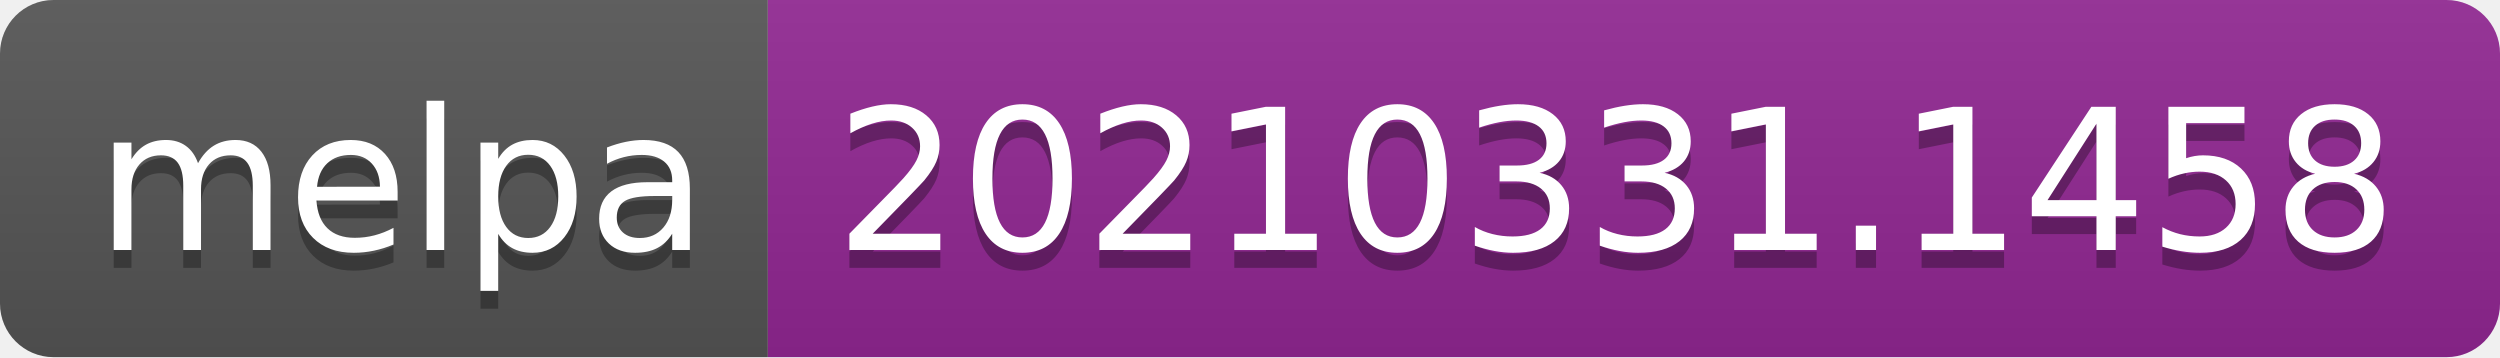
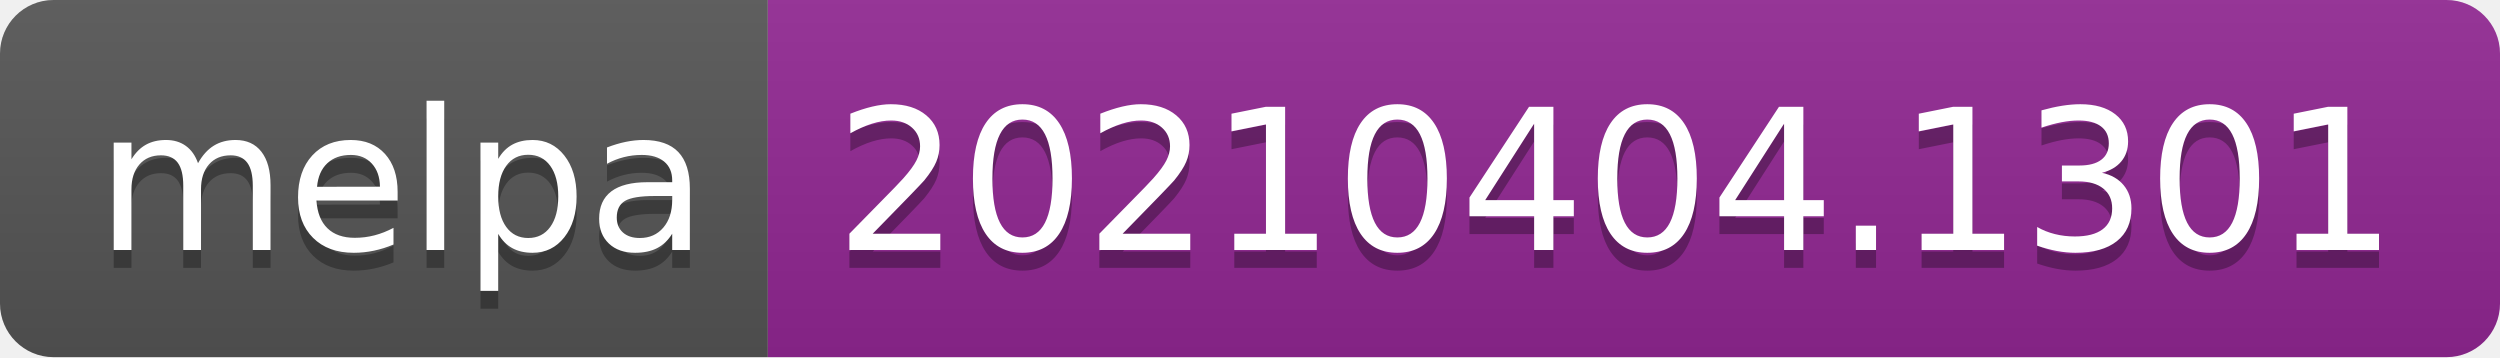
- <svg xmlns="http://www.w3.org/2000/svg" width="140" height="20" role="img" aria-label="melpa: 20210331.1458">
+ <svg xmlns="http://www.w3.org/2000/svg" width="140" height="20" role="img" aria-label="melpa: 20210404.1301">
  <linearGradient id="s" x2="0" y2="100%">
    <stop offset="0" stop-color="#bbb" stop-opacity=".1" />
    <stop offset="1" stop-opacity=".1" />
  </linearGradient>
  <clipPath id="r">
    <rect width="140" height="20" rx="3" fill="#fff" />
  </clipPath>
  <g clip-path="url(#r)">
    <rect width="43" height="20" fill="#555" />
    <rect x="43" width="97" height="20" fill="#922793" />
    <rect width="140" height="20" fill="url(#s)" />
  </g>
  <g fill="#fff" text-anchor="middle" font-family="Verdana,Geneva,DejaVu Sans,sans-serif" text-rendering="geometricPrecision" font-size="110">
    <text aria-hidden="true" x="225" y="150" fill="#010101" fill-opacity=".3" transform="scale(.1)" textLength="330">melpa</text>
    <text x="225" y="140" transform="scale(.1)" fill="#fff" textLength="330">melpa</text>
-     <text aria-hidden="true" x="905" y="150" fill="#010101" fill-opacity=".3" transform="scale(.1)" textLength="870">20210331.1458</text>
-     <text x="905" y="140" transform="scale(.1)" fill="#fff" textLength="870">20210331.1458</text>
+     <text aria-hidden="true" x="905" y="150" fill="#010101" fill-opacity=".3" transform="scale(.1)" textLength="870">20210404.1301</text>
+     <text x="905" y="140" transform="scale(.1)" fill="#fff" textLength="870">20210404.1301</text>
  </g>
</svg>
